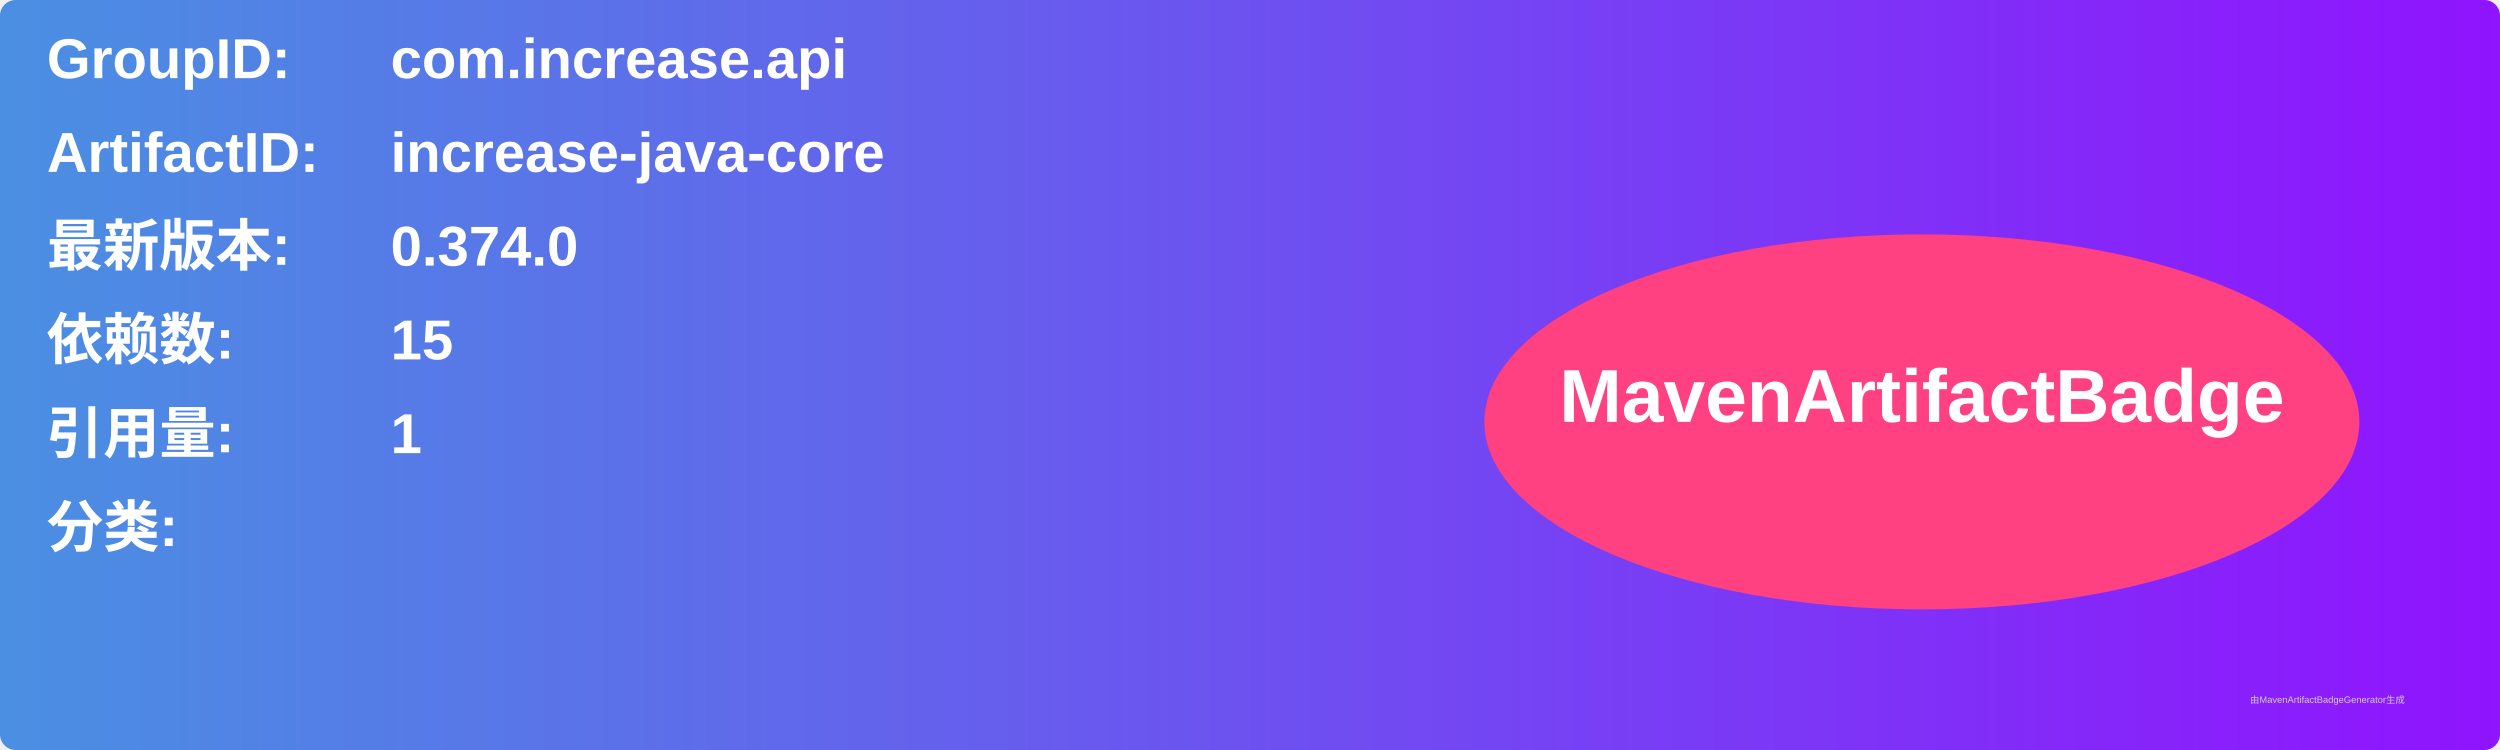
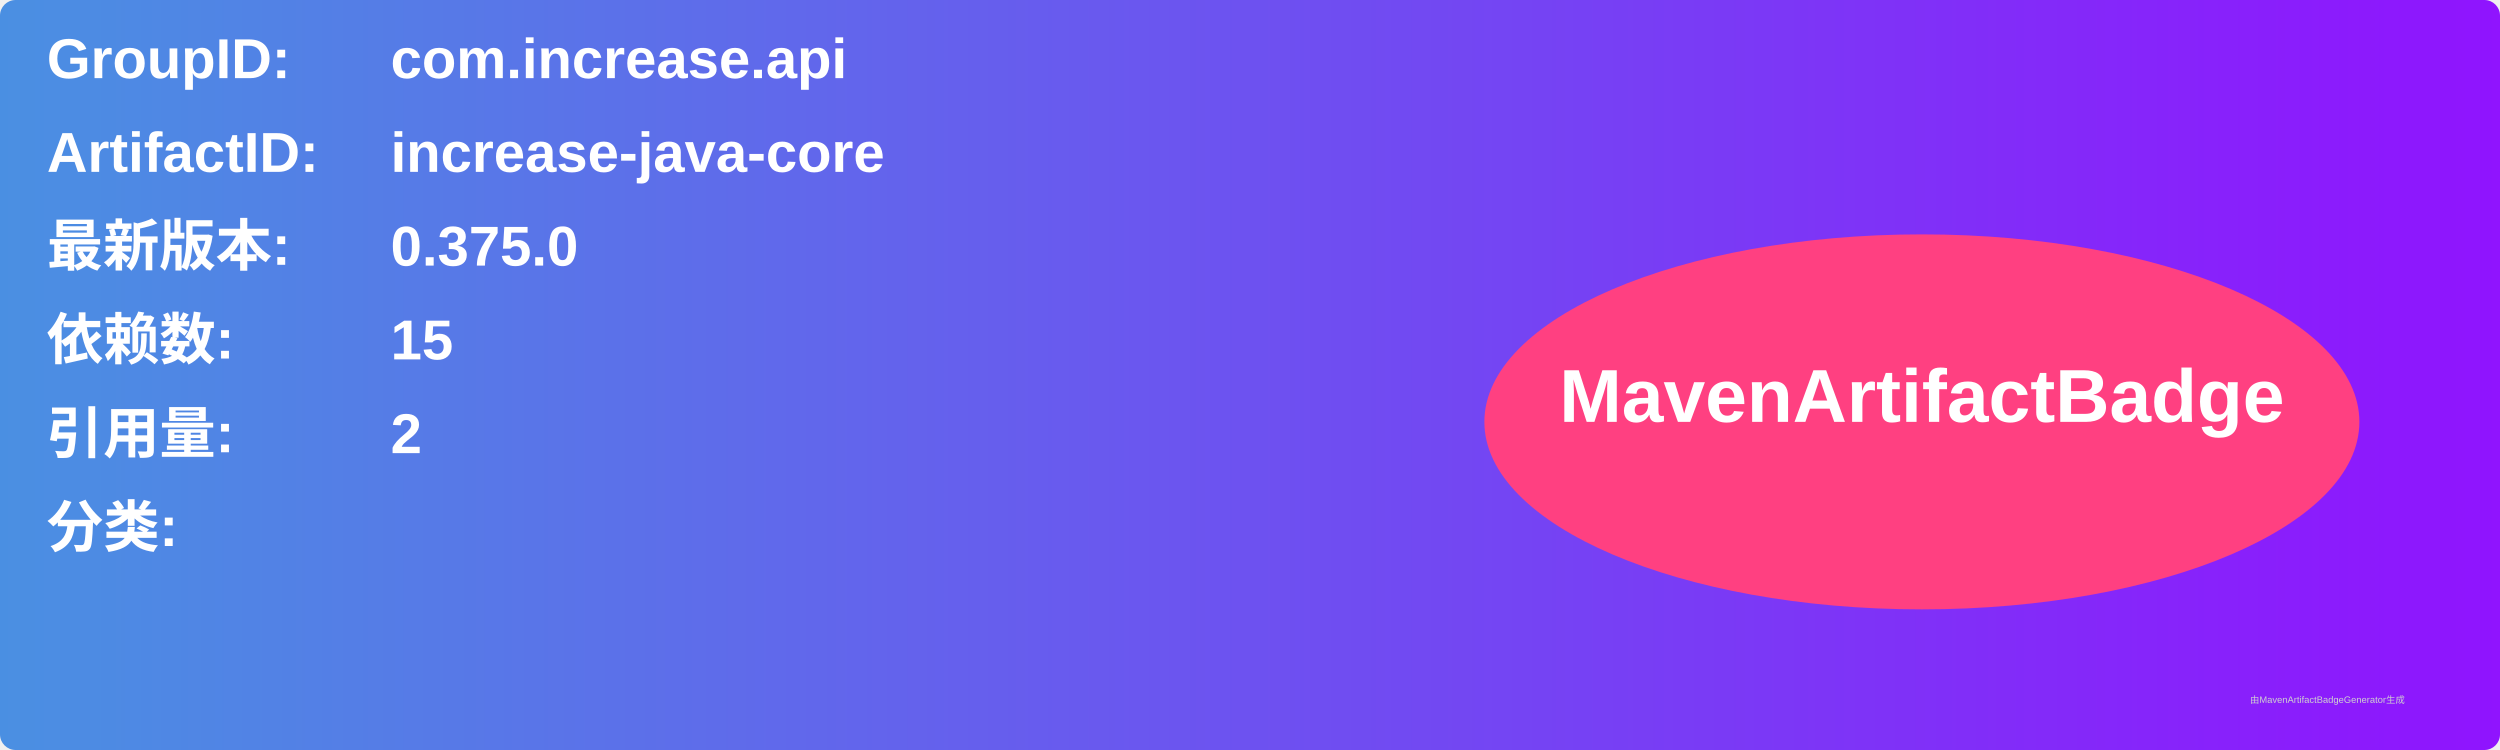
<svg xmlns="http://www.w3.org/2000/svg" width="800" height="240" viewBox="0 0 800 240">
  <linearGradient id="grad" x1="0%" y1="0%" x2="100%" y2="0%">
    <stop offset="0%" stop-color="#4a90e2" />
    <stop offset="100%" stop-color="#9013fe" />
  </linearGradient>
  <rect width="100%" height="100%" rx="5" ry="5" fill="url(#grad)" />
  <g transform="translate(15, 15)">
    <text x="0" y="10" font-family="Arial" font-size="18" fill="white" font-weight="bold" width="260">GroupID:</text>
    <text x="110" y="10" font-family="Arial" font-size="18" fill="white" font-weight="bold" width="460">com.increase.api</text>
    <text x="0" y="40" font-family="Arial" font-size="18" fill="white" font-weight="bold" width="260">ArtifactID:</text>
    <text x="110" y="40" font-family="Arial" font-size="18" fill="white" font-weight="bold" width="460">increase-java-core</text>
    <text x="0" y="70" font-family="Arial" font-size="18" fill="white" font-weight="bold">最新版本:</text>
    <text x="110" y="70" font-family="Arial" font-size="18" fill="white" font-weight="bold">
-       <tspan font-weight="bold">0.374.0</tspan>
+       <tspan font-weight="bold">0.375.0</tspan>
    </text>
    <text x="0" y="100" font-family="Arial" font-size="18" fill="white" font-weight="bold">依赖数: </text>
    <text x="110" y="100" font-family="Arial" font-size="18" fill="white">
      <tspan font-weight="bold">15</tspan>
    </text>
    <text x="0" y="130" font-family="Arial" font-size="18" fill="white" font-weight="bold">引用量: </text>
    <text x="110" y="130" font-family="Arial" font-size="18" fill="white">
-       <tspan font-weight="bold">1</tspan>
+       <tspan font-weight="bold">2</tspan>
    </text>
    <text x="0" y="160" font-family="Arial" font-size="18" fill="white" font-weight="bold">分类:</text>
    <text x="10" y="190" font-family="Arial" font-size="10" fill="white">
      <tspan font-weight="bold" />
    </text>
    <ellipse cx="600" cy="120" rx="140" ry="60" fill="#ff4081" />
    <text x="600" y="120" text-anchor="middle" font-family="Arial" font-size="24" fill="white" font-weight="bold">MavenArtifactBadge</text>
  </g>
  <text x="720" y="225" font-family="Arial" font-size="3" fill="#d0d0d0">由MavenArtifactBadgeGenerator生成</text>
</svg>
